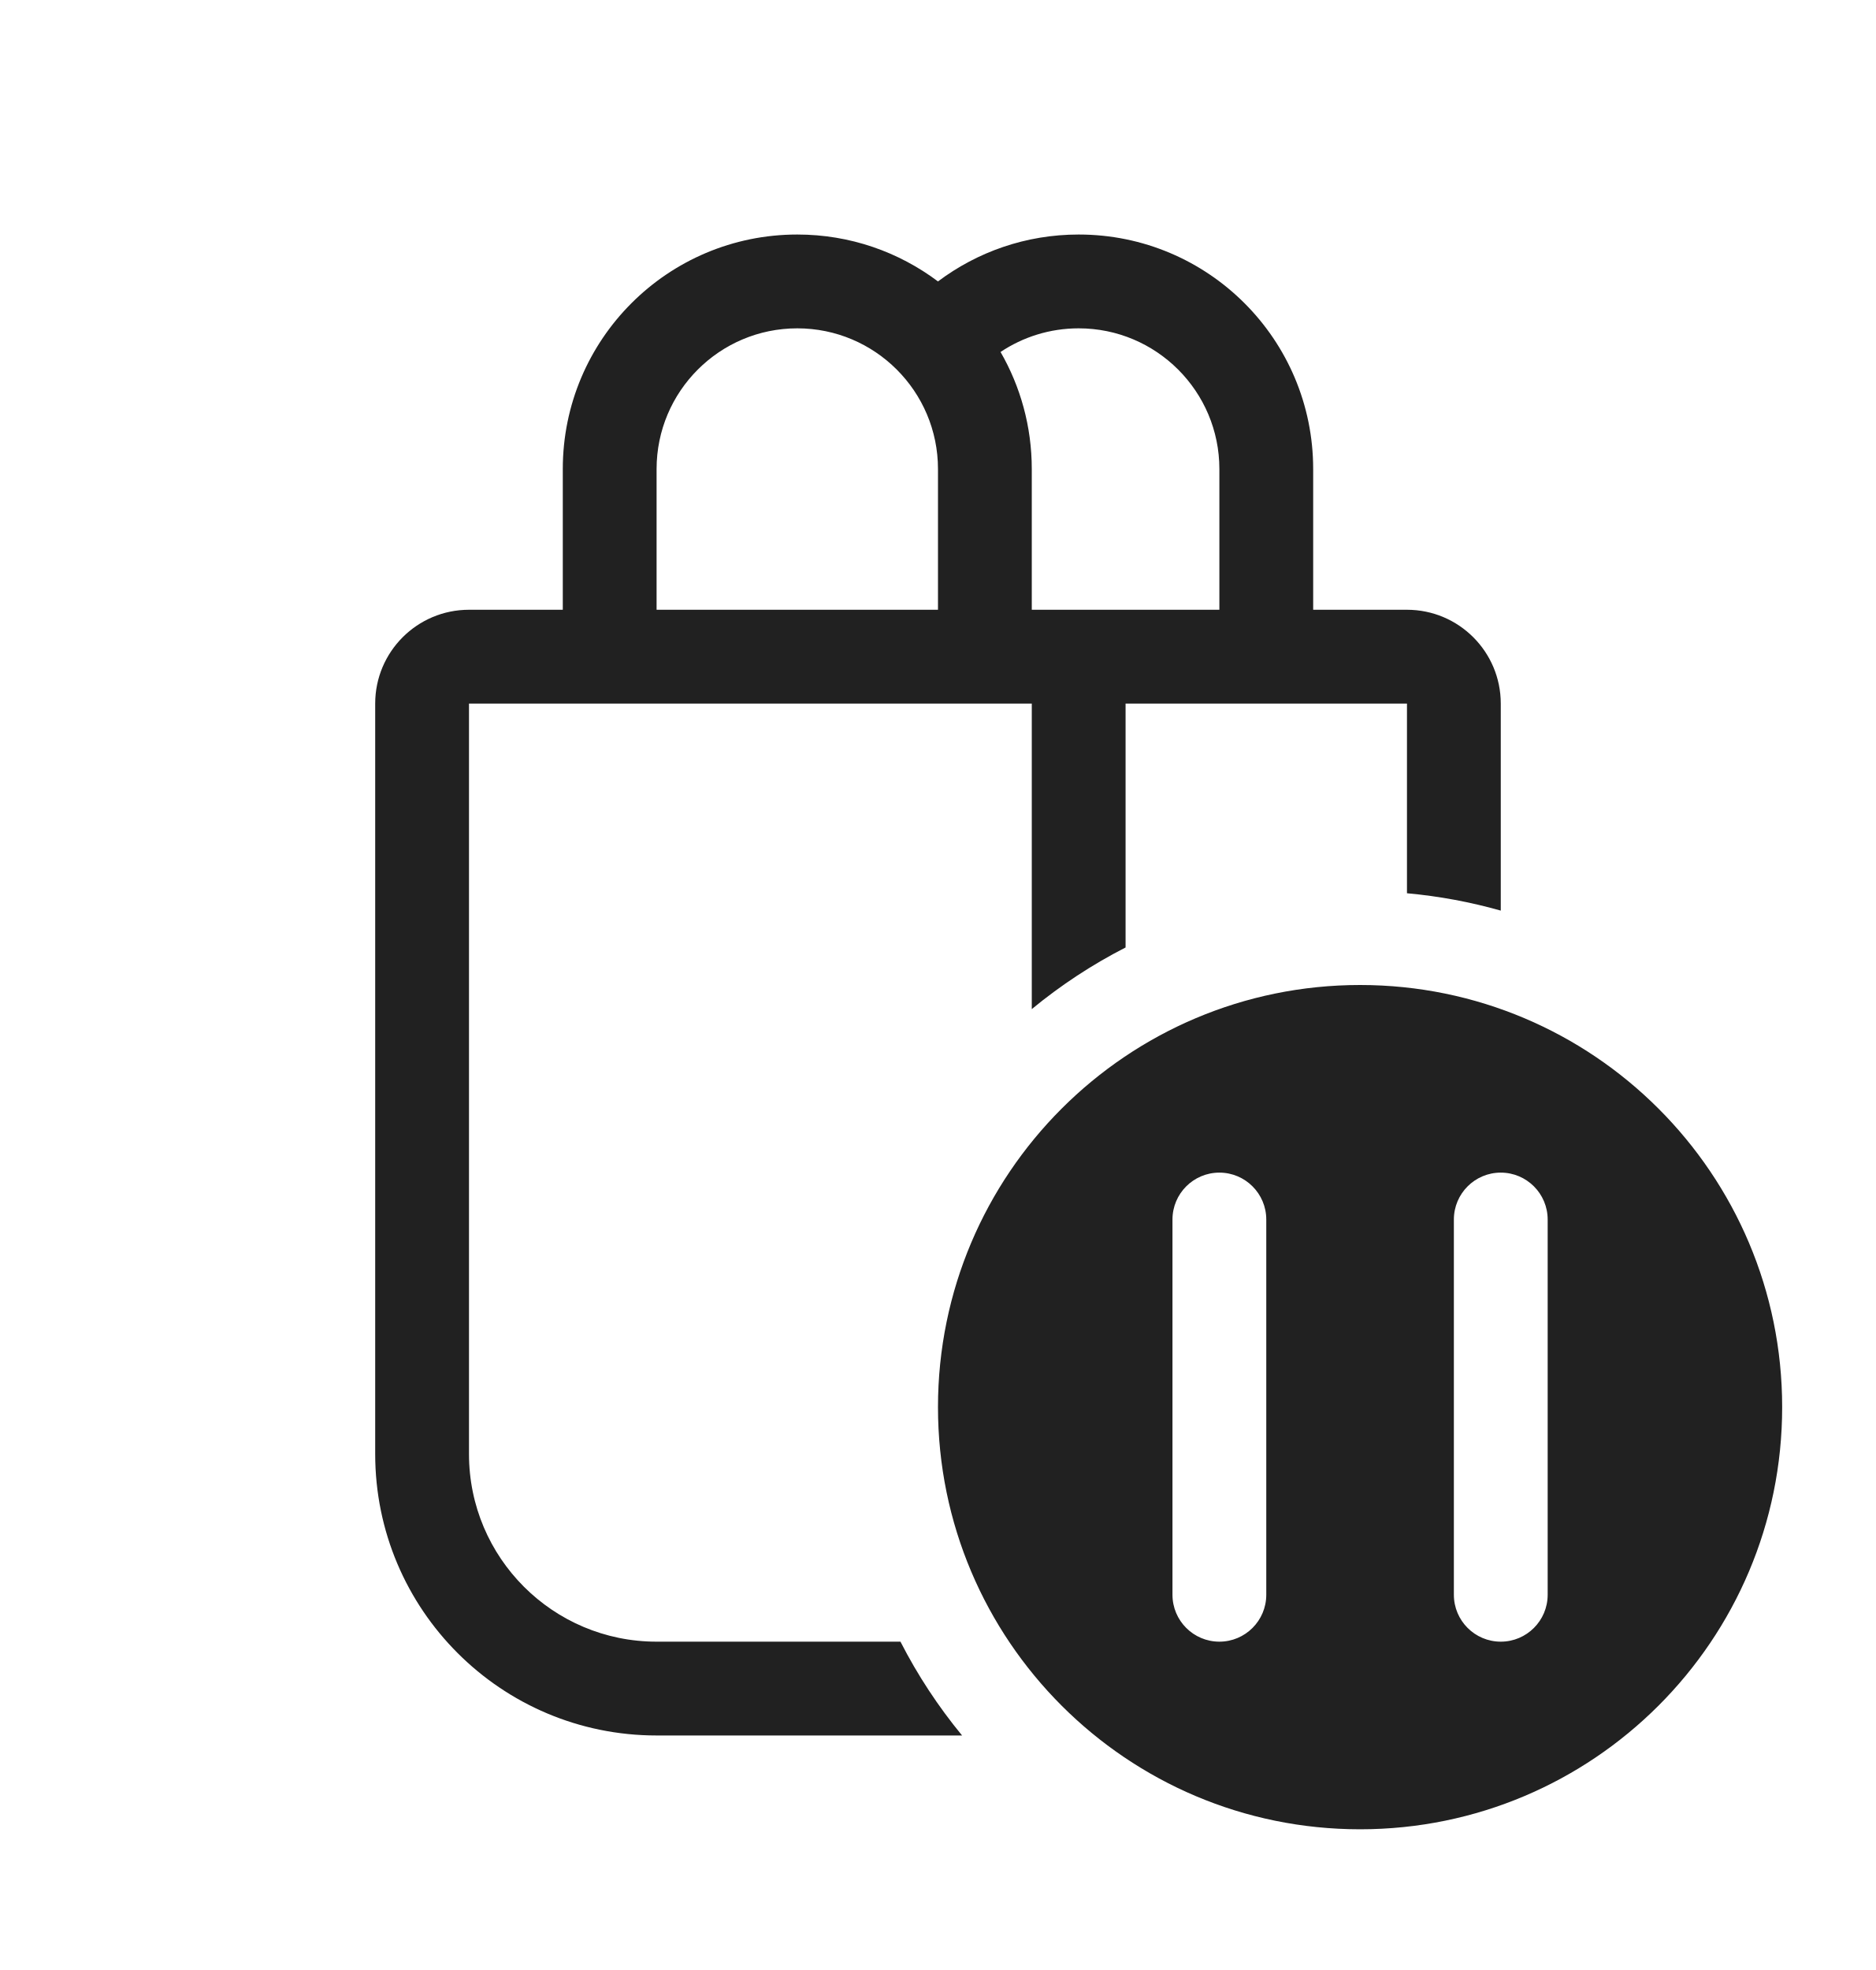
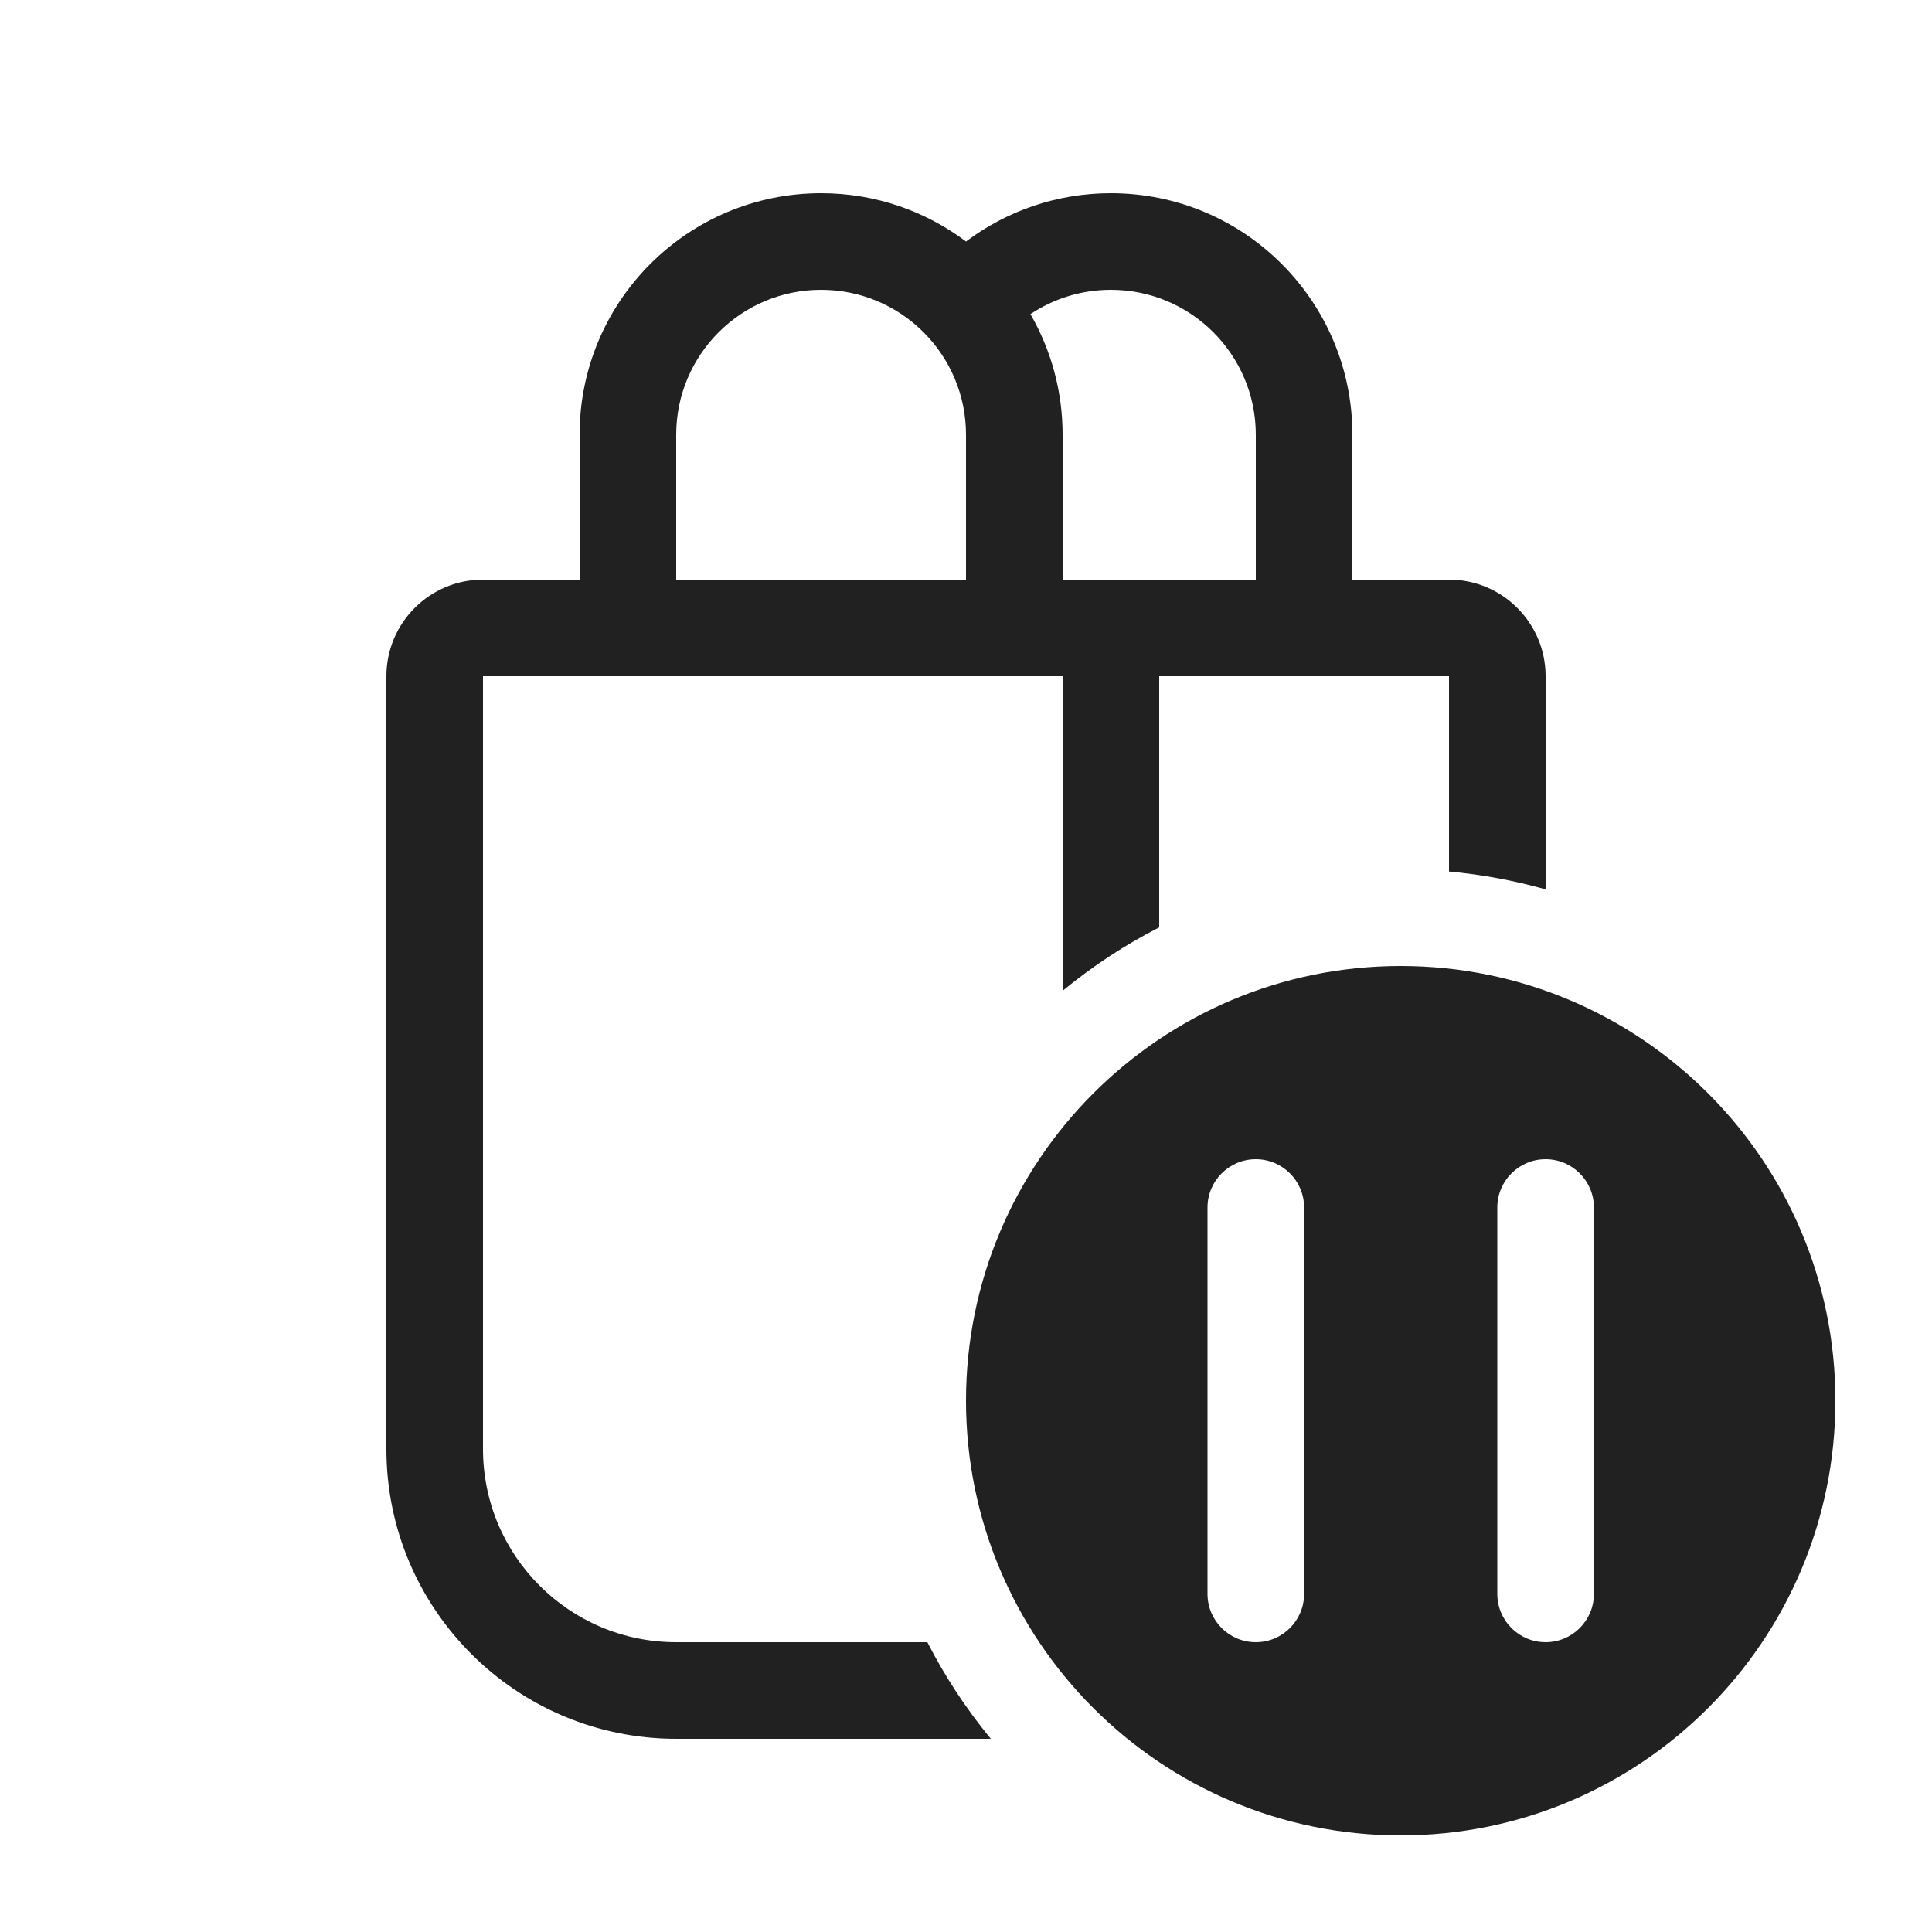
- <svg xmlns="http://www.w3.org/2000/svg" width="20" height="21" viewBox="0 0 20 21" fill="none">
-   <path d="M10 3C9.582 2.686 9.063 2.5 8.5 2.5C7.119 2.5 6 3.619 6 5V6.5H5C4.448 6.5 4 6.948 4 7.5V15.5C4 17.157 5.343 18.5 7 18.5H10.257C10.004 18.193 9.783 17.858 9.6 17.5H7C5.895 17.5 5 16.605 5 15.5V7.5H11V10.757C11.307 10.504 11.642 10.283 12 10.1V7.5H15V9.522C15.343 9.553 15.678 9.616 16 9.707V7.5C16 6.948 15.552 6.5 15 6.5H14V5C14 3.619 12.881 2.5 11.5 2.5C10.937 2.5 10.418 2.686 10 3ZM7 5C7 4.172 7.672 3.5 8.5 3.5C9.328 3.5 10 4.172 10 5V6.5H7V5ZM10.667 3.752C10.905 3.593 11.192 3.5 11.5 3.5C12.328 3.5 13 4.172 13 5V6.5H11V5C11 4.546 10.879 4.12 10.667 3.752ZM19 15C19 17.485 16.985 19.5 14.5 19.5C12.015 19.5 10 17.485 10 15C10 12.515 12.015 10.5 14.5 10.5C16.985 10.5 19 12.515 19 15ZM13 12.5C12.724 12.5 12.5 12.724 12.5 13V17C12.5 17.276 12.724 17.5 13 17.5C13.276 17.5 13.5 17.276 13.5 17V13C13.5 12.724 13.276 12.5 13 12.5ZM16 12.5C15.724 12.5 15.5 12.724 15.5 13V17C15.5 17.276 15.724 17.5 16 17.5C16.276 17.5 16.5 17.276 16.5 17V13C16.5 12.724 16.276 12.5 16 12.5Z" fill="#212121" />
+ <svg xmlns="http://www.w3.org/2000/svg" width="20" height="20" viewBox="0 0 20 20" fill="none">
+   <path d="M10 2.5C9.582 2.186 9.063 2 8.5 2C7.119 2 6 3.119 6 4.5V6H5C4.448 6 4 6.448 4 7V15C4 16.657 5.343 18 7 18H10.257C10.004 17.693 9.783 17.358 9.6 17H7C5.895 17 5 16.105 5 15V7H11V10.257C11.307 10.004 11.642 9.783 12 9.6V7H15V9.022C15.343 9.053 15.678 9.116 16 9.207V7C16 6.448 15.552 6 15 6H14V4.5C14 3.119 12.881 2 11.5 2C10.937 2 10.418 2.186 10 2.5ZM7 4.5C7 3.672 7.672 3 8.5 3C9.328 3 10 3.672 10 4.5V6H7V4.5ZM10.667 3.252C10.905 3.093 11.192 3 11.5 3C12.328 3 13 3.672 13 4.5V6H11V4.5C11 4.046 10.879 3.62 10.667 3.252ZM19 14.5C19 16.985 16.985 19 14.5 19C12.015 19 10 16.985 10 14.5C10 12.015 12.015 10 14.5 10C16.985 10 19 12.015 19 14.5ZM13 12C12.724 12 12.5 12.224 12.5 12.5V16.5C12.5 16.776 12.724 17 13 17C13.276 17 13.5 16.776 13.5 16.5V12.5C13.5 12.224 13.276 12 13 12ZM16 12C15.724 12 15.5 12.224 15.5 12.5V16.5C15.5 16.776 15.724 17 16 17C16.276 17 16.5 16.776 16.5 16.5V12.5C16.5 12.224 16.276 12 16 12Z" fill="#212121" />
</svg>
